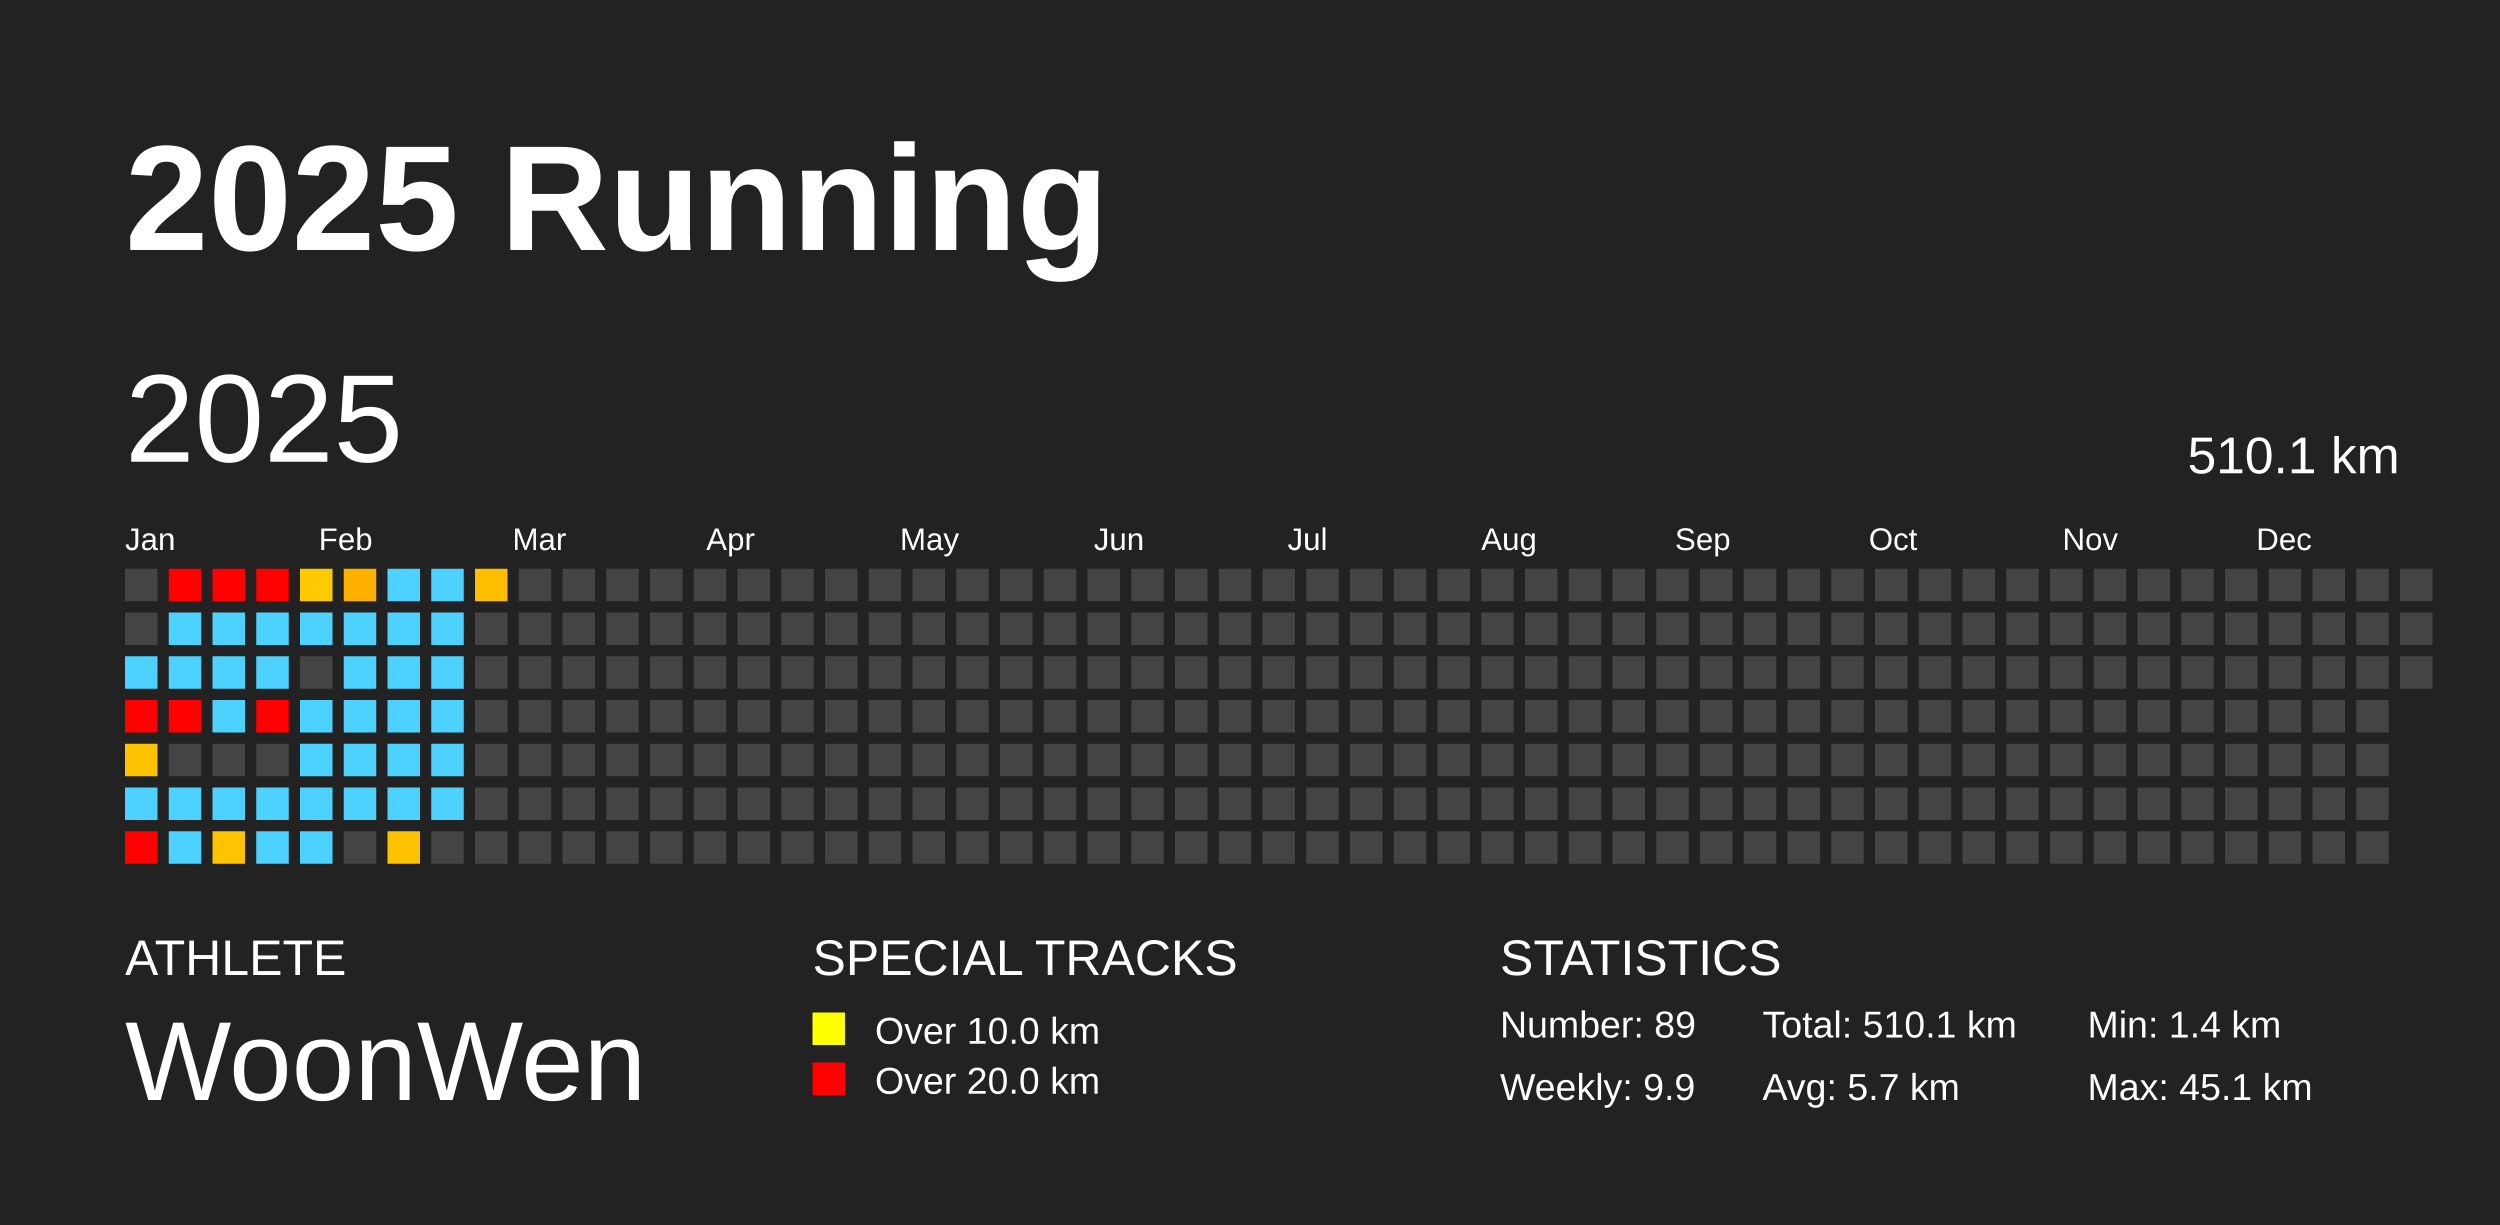
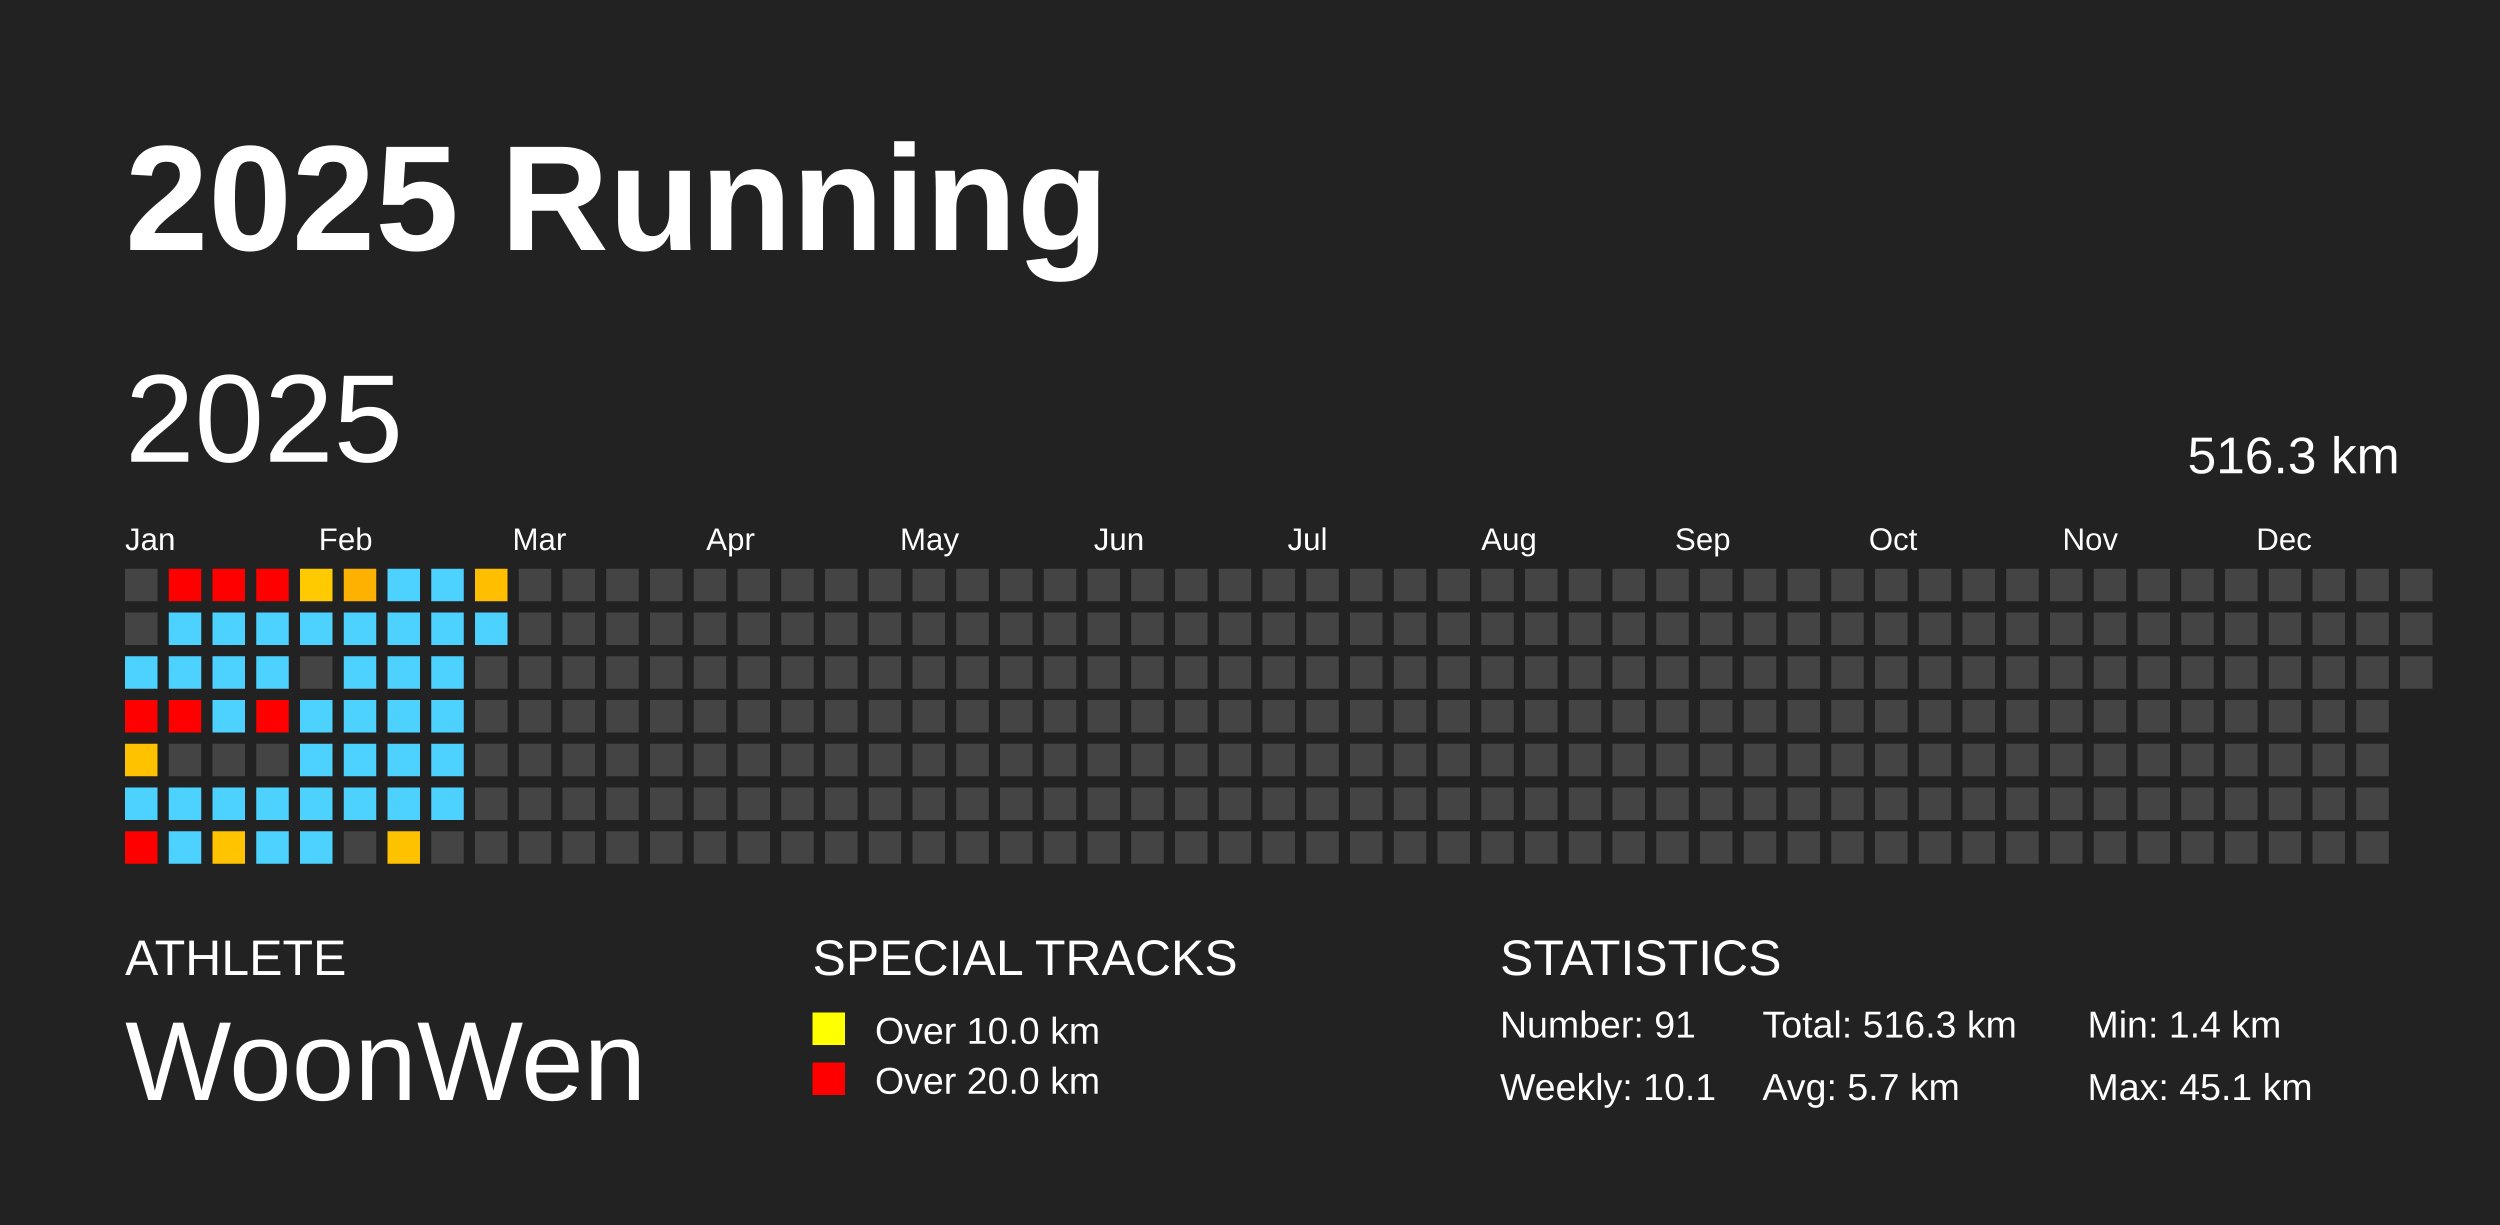
<svg xmlns="http://www.w3.org/2000/svg" baseProfile="full" height="98mm" version="1.1" viewBox="0,0,200,98" width="200mm">
  <defs />
  <rect fill="#222222" height="98" width="200" x="0" y="0" />
  <text fill="#FFFFFF" style="font-size:12px; font-family:Arial; font-weight:bold;" x="10" y="20">2025 Running</text>
  <text fill="#FFFFFF" style="font-size:4px; font-family:Arial" x="10" y="78">ATHLETE</text>
  <text fill="#FFFFFF" style="font-size:9px; font-family:Arial" x="10" y="88">WoonWen</text>
  <text fill="#FFFFFF" style="font-size:4px; font-family:Arial" x="65" y="78">SPECIAL TRACKS</text>
  <rect fill="yellow" height="2.6" width="2.6" x="65" y="81" />
  <text fill="#FFFFFF" style="font-size:3px; font-family:Arial" x="70" y="83.5">Over 10.0 km</text>
  <rect fill="red" height="2.6" width="2.6" x="65" y="85" />
  <text fill="#FFFFFF" style="font-size:3px; font-family:Arial" x="70" y="87.5">Over 20.0 km</text>
  <text fill="#FFFFFF" style="font-size:4px; font-family:Arial" x="120" y="78">STATISTICS</text>
-   <text fill="#FFFFFF" style="font-size:3px; font-family:Arial" x="120" y="83">Number: 89</text>
-   <text fill="#FFFFFF" style="font-size:3px; font-family:Arial" x="120" y="88">Weekly: 9.9</text>
-   <text fill="#FFFFFF" style="font-size:3px; font-family:Arial" x="141" y="83">Total: 510.1 km</text>
+   <text fill="#FFFFFF" style="font-size:3px; font-family:Arial" x="120" y="83">Number: 91</text>
+   <text fill="#FFFFFF" style="font-size:3px; font-family:Arial" x="120" y="88">Weekly: 10.1</text>
+   <text fill="#FFFFFF" style="font-size:3px; font-family:Arial" x="141" y="83">Total: 516.3 km</text>
  <text fill="#FFFFFF" style="font-size:3px; font-family:Arial" x="141" y="88">Avg: 5.7 km</text>
  <text fill="#FFFFFF" style="font-size:3px; font-family:Arial" x="167" y="83">Min: 1.4 km</text>
  <text fill="#FFFFFF" style="font-size:3px; font-family:Arial" x="167" y="88">Max: 45.1 km</text>
  <text dominant-baseline="hanging" fill="#FFFFFF" style="font-size:10.0px; font-family:Arial;" x="10" y="30">2025</text>
-   <text dominant-baseline="hanging" fill="#FFFFFF" style="font-size:4.125px; font-family:Arial;" x="175" y="35">510.1 km</text>
+   <text dominant-baseline="hanging" fill="#FFFFFF" style="font-size:4.125px; font-family:Arial;" x="175" y="35">516.3 km</text>
  <text fill="#FFFFFF" style="font-size:2.5px; font-family:Arial" x="10.0" y="44">Jan</text>
  <text fill="#FFFFFF" style="font-size:2.5px; font-family:Arial" x="25.5" y="44">Feb</text>
  <text fill="#FFFFFF" style="font-size:2.5px; font-family:Arial" x="41.0" y="44">Mar</text>
  <text fill="#FFFFFF" style="font-size:2.5px; font-family:Arial" x="56.5" y="44">Apr</text>
  <text fill="#FFFFFF" style="font-size:2.5px; font-family:Arial" x="72.0" y="44">May</text>
  <text fill="#FFFFFF" style="font-size:2.5px; font-family:Arial" x="87.5" y="44">Jun</text>
  <text fill="#FFFFFF" style="font-size:2.5px; font-family:Arial" x="103.0" y="44">Jul</text>
  <text fill="#FFFFFF" style="font-size:2.5px; font-family:Arial" x="118.5" y="44">Aug</text>
  <text fill="#FFFFFF" style="font-size:2.5px; font-family:Arial" x="134.0" y="44">Sep</text>
  <text fill="#FFFFFF" style="font-size:2.5px; font-family:Arial" x="149.5" y="44">Oct</text>
  <text fill="#FFFFFF" style="font-size:2.5px; font-family:Arial" x="165.0" y="44">Nov</text>
  <text fill="#FFFFFF" style="font-size:2.5px; font-family:Arial" x="180.5" y="44">Dec</text>
  <rect fill="#444444" height="2.6" width="2.6" x="10.0" y="45.5" />
  <rect fill="#444444" height="2.6" width="2.6" x="10.0" y="49.0" />
  <rect fill="#4dd2ff" height="2.6" width="2.6" x="10.0" y="52.5" />
  <rect fill="red" height="2.6" width="2.6" x="10.0" y="56.0" />
  <rect fill="#ffc200" height="2.6" width="2.6" x="10.0" y="59.5" />
  <rect fill="#4dd2ff" height="2.6" width="2.6" x="10.0" y="63.0" />
  <rect fill="red" height="2.6" width="2.6" x="10.0" y="66.5" />
  <rect fill="red" height="2.6" width="2.6" x="13.5" y="45.5" />
  <rect fill="#4dd2ff" height="2.6" width="2.6" x="13.5" y="49.0" />
  <rect fill="#4dd2ff" height="2.6" width="2.6" x="13.5" y="52.5" />
  <rect fill="red" height="2.6" width="2.6" x="13.5" y="56.0" />
  <rect fill="#444444" height="2.6" width="2.6" x="13.5" y="59.5" />
  <rect fill="#4dd2ff" height="2.6" width="2.6" x="13.5" y="63.0" />
  <rect fill="#4dd2ff" height="2.6" width="2.6" x="13.5" y="66.5" />
  <rect fill="red" height="2.6" width="2.6" x="17.0" y="45.5" />
  <rect fill="#4dd2ff" height="2.6" width="2.6" x="17.0" y="49.0" />
  <rect fill="#4dd2ff" height="2.6" width="2.6" x="17.0" y="52.5" />
  <rect fill="#4dd2ff" height="2.6" width="2.6" x="17.0" y="56.0" />
  <rect fill="#444444" height="2.6" width="2.6" x="17.0" y="59.5" />
  <rect fill="#4dd2ff" height="2.6" width="2.6" x="17.0" y="63.0" />
  <rect fill="#ffc300" height="2.6" width="2.6" x="17.0" y="66.5" />
  <rect fill="red" height="2.6" width="2.6" x="20.5" y="45.5" />
  <rect fill="#4dd2ff" height="2.6" width="2.6" x="20.5" y="49.0" />
  <rect fill="#4dd2ff" height="2.6" width="2.6" x="20.5" y="52.5" />
  <rect fill="red" height="2.6" width="2.6" x="20.5" y="56.0" />
  <rect fill="#444444" height="2.6" width="2.6" x="20.5" y="59.5" />
  <rect fill="#4dd2ff" height="2.6" width="2.6" x="20.5" y="63.0" />
  <rect fill="#4dd2ff" height="2.6" width="2.6" x="20.5" y="66.5" />
  <rect fill="#ffcb00" height="2.6" width="2.6" x="24.0" y="45.5" />
  <rect fill="#4dd2ff" height="2.6" width="2.6" x="24.0" y="49.0" />
  <rect fill="#444444" height="2.6" width="2.6" x="24.0" y="52.5" />
  <rect fill="#4dd2ff" height="2.6" width="2.6" x="24.0" y="56.0" />
  <rect fill="#4dd2ff" height="2.6" width="2.6" x="24.0" y="59.5" />
  <rect fill="#4dd2ff" height="2.6" width="2.6" x="24.0" y="63.0" />
  <rect fill="#4dd2ff" height="2.6" width="2.6" x="24.0" y="66.5" />
  <rect fill="#ffb100" height="2.6" width="2.6" x="27.5" y="45.5" />
  <rect fill="#4dd2ff" height="2.6" width="2.6" x="27.5" y="49.0" />
  <rect fill="#4dd2ff" height="2.6" width="2.6" x="27.5" y="52.5" />
  <rect fill="#4dd2ff" height="2.6" width="2.6" x="27.5" y="56.0" />
  <rect fill="#4dd2ff" height="2.6" width="2.6" x="27.5" y="59.5" />
  <rect fill="#4dd2ff" height="2.6" width="2.6" x="27.5" y="63.0" />
  <rect fill="#444444" height="2.6" width="2.6" x="27.5" y="66.5" />
  <rect fill="#4dd2ff" height="2.6" width="2.6" x="31.0" y="45.5" />
  <rect fill="#4dd2ff" height="2.6" width="2.6" x="31.0" y="49.0" />
  <rect fill="#4dd2ff" height="2.6" width="2.6" x="31.0" y="52.5" />
  <rect fill="#4dd2ff" height="2.6" width="2.6" x="31.0" y="56.0" />
  <rect fill="#4dd2ff" height="2.6" width="2.6" x="31.0" y="59.5" />
  <rect fill="#4dd2ff" height="2.6" width="2.6" x="31.0" y="63.0" />
  <rect fill="#ffc200" height="2.6" width="2.6" x="31.0" y="66.5" />
  <rect fill="#4dd2ff" height="2.6" width="2.6" x="34.5" y="45.5" />
  <rect fill="#4dd2ff" height="2.6" width="2.6" x="34.5" y="49.0" />
  <rect fill="#4dd2ff" height="2.6" width="2.6" x="34.5" y="52.5" />
  <rect fill="#4dd2ff" height="2.6" width="2.6" x="34.5" y="56.0" />
  <rect fill="#4dd2ff" height="2.6" width="2.6" x="34.5" y="59.5" />
  <rect fill="#4dd2ff" height="2.6" width="2.6" x="34.5" y="63.0" />
  <rect fill="#444444" height="2.6" width="2.6" x="34.5" y="66.5" />
  <rect fill="#ffbe00" height="2.6" width="2.6" x="38.0" y="45.5" />
-   <rect fill="#444444" height="2.6" width="2.6" x="38.0" y="49.0" />
+   <rect fill="#4dd2ff" height="2.6" width="2.6" x="38.0" y="49.0" />
  <rect fill="#444444" height="2.6" width="2.6" x="38.0" y="52.5" />
  <rect fill="#444444" height="2.6" width="2.6" x="38.0" y="56.0" />
  <rect fill="#444444" height="2.6" width="2.6" x="38.0" y="59.5" />
  <rect fill="#444444" height="2.6" width="2.6" x="38.0" y="63.0" />
  <rect fill="#444444" height="2.6" width="2.6" x="38.0" y="66.5" />
  <rect fill="#444444" height="2.6" width="2.6" x="41.5" y="45.5" />
  <rect fill="#444444" height="2.6" width="2.6" x="41.5" y="49.0" />
  <rect fill="#444444" height="2.6" width="2.6" x="41.5" y="52.5" />
  <rect fill="#444444" height="2.6" width="2.6" x="41.5" y="56.0" />
  <rect fill="#444444" height="2.6" width="2.6" x="41.5" y="59.5" />
  <rect fill="#444444" height="2.6" width="2.6" x="41.5" y="63.0" />
  <rect fill="#444444" height="2.6" width="2.6" x="41.5" y="66.5" />
  <rect fill="#444444" height="2.6" width="2.6" x="45.0" y="45.5" />
  <rect fill="#444444" height="2.6" width="2.6" x="45.0" y="49.0" />
  <rect fill="#444444" height="2.6" width="2.6" x="45.0" y="52.5" />
  <rect fill="#444444" height="2.6" width="2.6" x="45.0" y="56.0" />
  <rect fill="#444444" height="2.6" width="2.6" x="45.0" y="59.5" />
  <rect fill="#444444" height="2.6" width="2.6" x="45.0" y="63.0" />
  <rect fill="#444444" height="2.6" width="2.6" x="45.0" y="66.5" />
  <rect fill="#444444" height="2.6" width="2.6" x="48.5" y="45.5" />
  <rect fill="#444444" height="2.6" width="2.6" x="48.5" y="49.0" />
  <rect fill="#444444" height="2.6" width="2.6" x="48.5" y="52.5" />
  <rect fill="#444444" height="2.6" width="2.6" x="48.5" y="56.0" />
  <rect fill="#444444" height="2.6" width="2.6" x="48.5" y="59.5" />
  <rect fill="#444444" height="2.6" width="2.6" x="48.5" y="63.0" />
  <rect fill="#444444" height="2.6" width="2.6" x="48.5" y="66.5" />
  <rect fill="#444444" height="2.6" width="2.6" x="52.0" y="45.5" />
  <rect fill="#444444" height="2.6" width="2.6" x="52.0" y="49.0" />
  <rect fill="#444444" height="2.6" width="2.6" x="52.0" y="52.5" />
  <rect fill="#444444" height="2.6" width="2.6" x="52.0" y="56.0" />
  <rect fill="#444444" height="2.6" width="2.6" x="52.0" y="59.5" />
  <rect fill="#444444" height="2.6" width="2.6" x="52.0" y="63.0" />
  <rect fill="#444444" height="2.6" width="2.6" x="52.0" y="66.5" />
  <rect fill="#444444" height="2.6" width="2.6" x="55.5" y="45.5" />
  <rect fill="#444444" height="2.6" width="2.6" x="55.5" y="49.0" />
  <rect fill="#444444" height="2.6" width="2.6" x="55.5" y="52.5" />
  <rect fill="#444444" height="2.6" width="2.6" x="55.5" y="56.0" />
  <rect fill="#444444" height="2.6" width="2.6" x="55.5" y="59.5" />
  <rect fill="#444444" height="2.6" width="2.6" x="55.5" y="63.0" />
  <rect fill="#444444" height="2.6" width="2.6" x="55.5" y="66.5" />
  <rect fill="#444444" height="2.6" width="2.6" x="59.0" y="45.5" />
  <rect fill="#444444" height="2.6" width="2.6" x="59.0" y="49.0" />
  <rect fill="#444444" height="2.6" width="2.6" x="59.0" y="52.5" />
  <rect fill="#444444" height="2.6" width="2.6" x="59.0" y="56.0" />
  <rect fill="#444444" height="2.6" width="2.6" x="59.0" y="59.5" />
  <rect fill="#444444" height="2.6" width="2.6" x="59.0" y="63.0" />
  <rect fill="#444444" height="2.6" width="2.6" x="59.0" y="66.5" />
  <rect fill="#444444" height="2.6" width="2.6" x="62.5" y="45.5" />
  <rect fill="#444444" height="2.6" width="2.6" x="62.5" y="49.0" />
  <rect fill="#444444" height="2.6" width="2.6" x="62.5" y="52.5" />
  <rect fill="#444444" height="2.6" width="2.6" x="62.5" y="56.0" />
  <rect fill="#444444" height="2.6" width="2.6" x="62.5" y="59.5" />
  <rect fill="#444444" height="2.6" width="2.6" x="62.5" y="63.0" />
  <rect fill="#444444" height="2.6" width="2.6" x="62.5" y="66.5" />
  <rect fill="#444444" height="2.6" width="2.6" x="66.0" y="45.5" />
  <rect fill="#444444" height="2.6" width="2.6" x="66.0" y="49.0" />
  <rect fill="#444444" height="2.6" width="2.6" x="66.0" y="52.5" />
  <rect fill="#444444" height="2.6" width="2.6" x="66.0" y="56.0" />
  <rect fill="#444444" height="2.6" width="2.6" x="66.0" y="59.5" />
  <rect fill="#444444" height="2.6" width="2.6" x="66.0" y="63.0" />
  <rect fill="#444444" height="2.6" width="2.6" x="66.0" y="66.5" />
  <rect fill="#444444" height="2.6" width="2.6" x="69.5" y="45.5" />
  <rect fill="#444444" height="2.6" width="2.6" x="69.5" y="49.0" />
  <rect fill="#444444" height="2.6" width="2.6" x="69.5" y="52.5" />
  <rect fill="#444444" height="2.6" width="2.6" x="69.5" y="56.0" />
  <rect fill="#444444" height="2.6" width="2.6" x="69.5" y="59.5" />
  <rect fill="#444444" height="2.6" width="2.6" x="69.5" y="63.0" />
  <rect fill="#444444" height="2.6" width="2.6" x="69.5" y="66.5" />
  <rect fill="#444444" height="2.6" width="2.6" x="73.0" y="45.5" />
  <rect fill="#444444" height="2.6" width="2.6" x="73.0" y="49.0" />
  <rect fill="#444444" height="2.6" width="2.6" x="73.0" y="52.5" />
  <rect fill="#444444" height="2.6" width="2.6" x="73.0" y="56.0" />
  <rect fill="#444444" height="2.6" width="2.6" x="73.0" y="59.5" />
  <rect fill="#444444" height="2.6" width="2.6" x="73.0" y="63.0" />
  <rect fill="#444444" height="2.6" width="2.6" x="73.0" y="66.5" />
  <rect fill="#444444" height="2.6" width="2.6" x="76.5" y="45.5" />
  <rect fill="#444444" height="2.6" width="2.6" x="76.5" y="49.0" />
  <rect fill="#444444" height="2.6" width="2.6" x="76.5" y="52.5" />
  <rect fill="#444444" height="2.6" width="2.6" x="76.5" y="56.0" />
  <rect fill="#444444" height="2.6" width="2.6" x="76.5" y="59.5" />
  <rect fill="#444444" height="2.6" width="2.6" x="76.5" y="63.0" />
  <rect fill="#444444" height="2.6" width="2.6" x="76.5" y="66.5" />
  <rect fill="#444444" height="2.6" width="2.6" x="80.0" y="45.5" />
  <rect fill="#444444" height="2.6" width="2.6" x="80.0" y="49.0" />
  <rect fill="#444444" height="2.6" width="2.6" x="80.0" y="52.5" />
  <rect fill="#444444" height="2.6" width="2.6" x="80.0" y="56.0" />
  <rect fill="#444444" height="2.6" width="2.6" x="80.0" y="59.5" />
  <rect fill="#444444" height="2.6" width="2.6" x="80.0" y="63.0" />
  <rect fill="#444444" height="2.6" width="2.6" x="80.0" y="66.5" />
  <rect fill="#444444" height="2.6" width="2.6" x="83.5" y="45.5" />
  <rect fill="#444444" height="2.6" width="2.6" x="83.5" y="49.0" />
  <rect fill="#444444" height="2.6" width="2.6" x="83.5" y="52.5" />
  <rect fill="#444444" height="2.6" width="2.6" x="83.5" y="56.0" />
  <rect fill="#444444" height="2.6" width="2.6" x="83.5" y="59.5" />
  <rect fill="#444444" height="2.6" width="2.6" x="83.5" y="63.0" />
  <rect fill="#444444" height="2.6" width="2.6" x="83.5" y="66.5" />
  <rect fill="#444444" height="2.6" width="2.6" x="87.0" y="45.5" />
  <rect fill="#444444" height="2.6" width="2.6" x="87.0" y="49.0" />
  <rect fill="#444444" height="2.6" width="2.6" x="87.0" y="52.5" />
  <rect fill="#444444" height="2.6" width="2.6" x="87.0" y="56.0" />
  <rect fill="#444444" height="2.6" width="2.6" x="87.0" y="59.5" />
  <rect fill="#444444" height="2.6" width="2.6" x="87.0" y="63.0" />
  <rect fill="#444444" height="2.6" width="2.6" x="87.0" y="66.5" />
  <rect fill="#444444" height="2.6" width="2.6" x="90.5" y="45.5" />
  <rect fill="#444444" height="2.6" width="2.6" x="90.5" y="49.0" />
  <rect fill="#444444" height="2.6" width="2.6" x="90.5" y="52.5" />
  <rect fill="#444444" height="2.6" width="2.6" x="90.5" y="56.0" />
  <rect fill="#444444" height="2.6" width="2.6" x="90.5" y="59.5" />
  <rect fill="#444444" height="2.6" width="2.6" x="90.5" y="63.0" />
  <rect fill="#444444" height="2.6" width="2.6" x="90.5" y="66.5" />
  <rect fill="#444444" height="2.6" width="2.6" x="94.0" y="45.5" />
  <rect fill="#444444" height="2.6" width="2.6" x="94.0" y="49.0" />
  <rect fill="#444444" height="2.6" width="2.6" x="94.0" y="52.5" />
  <rect fill="#444444" height="2.6" width="2.6" x="94.0" y="56.0" />
  <rect fill="#444444" height="2.6" width="2.6" x="94.0" y="59.5" />
  <rect fill="#444444" height="2.6" width="2.6" x="94.0" y="63.0" />
  <rect fill="#444444" height="2.6" width="2.6" x="94.0" y="66.5" />
  <rect fill="#444444" height="2.6" width="2.6" x="97.5" y="45.5" />
  <rect fill="#444444" height="2.6" width="2.6" x="97.5" y="49.0" />
  <rect fill="#444444" height="2.6" width="2.6" x="97.5" y="52.5" />
  <rect fill="#444444" height="2.6" width="2.6" x="97.5" y="56.0" />
  <rect fill="#444444" height="2.6" width="2.6" x="97.5" y="59.5" />
  <rect fill="#444444" height="2.6" width="2.6" x="97.5" y="63.0" />
  <rect fill="#444444" height="2.6" width="2.6" x="97.5" y="66.5" />
  <rect fill="#444444" height="2.6" width="2.6" x="101.0" y="45.5" />
  <rect fill="#444444" height="2.6" width="2.6" x="101.0" y="49.0" />
  <rect fill="#444444" height="2.6" width="2.6" x="101.0" y="52.5" />
  <rect fill="#444444" height="2.6" width="2.6" x="101.0" y="56.0" />
  <rect fill="#444444" height="2.6" width="2.6" x="101.0" y="59.5" />
  <rect fill="#444444" height="2.6" width="2.6" x="101.0" y="63.0" />
  <rect fill="#444444" height="2.6" width="2.6" x="101.0" y="66.5" />
  <rect fill="#444444" height="2.6" width="2.6" x="104.5" y="45.5" />
  <rect fill="#444444" height="2.6" width="2.6" x="104.5" y="49.0" />
  <rect fill="#444444" height="2.6" width="2.6" x="104.5" y="52.5" />
  <rect fill="#444444" height="2.6" width="2.6" x="104.5" y="56.0" />
  <rect fill="#444444" height="2.6" width="2.6" x="104.5" y="59.5" />
  <rect fill="#444444" height="2.6" width="2.6" x="104.5" y="63.0" />
  <rect fill="#444444" height="2.6" width="2.6" x="104.5" y="66.5" />
  <rect fill="#444444" height="2.6" width="2.6" x="108.0" y="45.5" />
  <rect fill="#444444" height="2.6" width="2.6" x="108.0" y="49.0" />
  <rect fill="#444444" height="2.6" width="2.6" x="108.0" y="52.5" />
  <rect fill="#444444" height="2.6" width="2.6" x="108.0" y="56.0" />
  <rect fill="#444444" height="2.6" width="2.6" x="108.0" y="59.5" />
  <rect fill="#444444" height="2.6" width="2.6" x="108.0" y="63.0" />
  <rect fill="#444444" height="2.6" width="2.6" x="108.0" y="66.5" />
  <rect fill="#444444" height="2.6" width="2.6" x="111.5" y="45.5" />
  <rect fill="#444444" height="2.6" width="2.6" x="111.5" y="49.0" />
  <rect fill="#444444" height="2.6" width="2.6" x="111.5" y="52.5" />
  <rect fill="#444444" height="2.6" width="2.6" x="111.5" y="56.0" />
  <rect fill="#444444" height="2.6" width="2.6" x="111.5" y="59.5" />
  <rect fill="#444444" height="2.6" width="2.6" x="111.5" y="63.0" />
  <rect fill="#444444" height="2.6" width="2.6" x="111.5" y="66.5" />
  <rect fill="#444444" height="2.6" width="2.6" x="115.0" y="45.5" />
  <rect fill="#444444" height="2.6" width="2.6" x="115.0" y="49.0" />
  <rect fill="#444444" height="2.6" width="2.6" x="115.0" y="52.5" />
  <rect fill="#444444" height="2.6" width="2.6" x="115.0" y="56.0" />
  <rect fill="#444444" height="2.6" width="2.6" x="115.0" y="59.5" />
  <rect fill="#444444" height="2.6" width="2.6" x="115.0" y="63.0" />
  <rect fill="#444444" height="2.6" width="2.6" x="115.0" y="66.5" />
  <rect fill="#444444" height="2.6" width="2.6" x="118.5" y="45.5" />
  <rect fill="#444444" height="2.6" width="2.6" x="118.5" y="49.0" />
  <rect fill="#444444" height="2.6" width="2.6" x="118.5" y="52.5" />
  <rect fill="#444444" height="2.6" width="2.6" x="118.5" y="56.0" />
  <rect fill="#444444" height="2.6" width="2.6" x="118.5" y="59.5" />
  <rect fill="#444444" height="2.6" width="2.6" x="118.5" y="63.0" />
  <rect fill="#444444" height="2.6" width="2.6" x="118.5" y="66.5" />
  <rect fill="#444444" height="2.6" width="2.6" x="122.0" y="45.5" />
  <rect fill="#444444" height="2.6" width="2.6" x="122.0" y="49.0" />
  <rect fill="#444444" height="2.6" width="2.6" x="122.0" y="52.5" />
  <rect fill="#444444" height="2.6" width="2.6" x="122.0" y="56.0" />
  <rect fill="#444444" height="2.6" width="2.6" x="122.0" y="59.5" />
  <rect fill="#444444" height="2.6" width="2.6" x="122.0" y="63.0" />
  <rect fill="#444444" height="2.6" width="2.6" x="122.0" y="66.5" />
  <rect fill="#444444" height="2.6" width="2.6" x="125.5" y="45.5" />
  <rect fill="#444444" height="2.6" width="2.6" x="125.5" y="49.0" />
  <rect fill="#444444" height="2.6" width="2.6" x="125.5" y="52.5" />
  <rect fill="#444444" height="2.6" width="2.6" x="125.5" y="56.0" />
  <rect fill="#444444" height="2.6" width="2.6" x="125.5" y="59.5" />
  <rect fill="#444444" height="2.6" width="2.6" x="125.5" y="63.0" />
  <rect fill="#444444" height="2.6" width="2.6" x="125.5" y="66.5" />
  <rect fill="#444444" height="2.6" width="2.6" x="129.0" y="45.5" />
  <rect fill="#444444" height="2.6" width="2.6" x="129.0" y="49.0" />
  <rect fill="#444444" height="2.6" width="2.6" x="129.0" y="52.5" />
  <rect fill="#444444" height="2.6" width="2.6" x="129.0" y="56.0" />
  <rect fill="#444444" height="2.6" width="2.6" x="129.0" y="59.5" />
  <rect fill="#444444" height="2.6" width="2.6" x="129.0" y="63.0" />
  <rect fill="#444444" height="2.6" width="2.6" x="129.0" y="66.5" />
  <rect fill="#444444" height="2.6" width="2.6" x="132.5" y="45.5" />
  <rect fill="#444444" height="2.6" width="2.6" x="132.5" y="49.0" />
  <rect fill="#444444" height="2.6" width="2.6" x="132.5" y="52.5" />
  <rect fill="#444444" height="2.6" width="2.6" x="132.5" y="56.0" />
  <rect fill="#444444" height="2.6" width="2.6" x="132.5" y="59.5" />
  <rect fill="#444444" height="2.6" width="2.6" x="132.5" y="63.0" />
  <rect fill="#444444" height="2.6" width="2.6" x="132.5" y="66.5" />
  <rect fill="#444444" height="2.6" width="2.6" x="136.0" y="45.5" />
  <rect fill="#444444" height="2.6" width="2.6" x="136.0" y="49.0" />
  <rect fill="#444444" height="2.6" width="2.6" x="136.0" y="52.5" />
  <rect fill="#444444" height="2.6" width="2.6" x="136.0" y="56.0" />
  <rect fill="#444444" height="2.6" width="2.6" x="136.0" y="59.5" />
  <rect fill="#444444" height="2.6" width="2.6" x="136.0" y="63.0" />
  <rect fill="#444444" height="2.6" width="2.6" x="136.0" y="66.5" />
  <rect fill="#444444" height="2.6" width="2.6" x="139.5" y="45.5" />
  <rect fill="#444444" height="2.6" width="2.6" x="139.5" y="49.0" />
  <rect fill="#444444" height="2.6" width="2.6" x="139.5" y="52.5" />
  <rect fill="#444444" height="2.6" width="2.6" x="139.5" y="56.0" />
  <rect fill="#444444" height="2.6" width="2.6" x="139.5" y="59.5" />
  <rect fill="#444444" height="2.6" width="2.6" x="139.5" y="63.0" />
  <rect fill="#444444" height="2.6" width="2.6" x="139.5" y="66.5" />
  <rect fill="#444444" height="2.6" width="2.6" x="143.0" y="45.5" />
  <rect fill="#444444" height="2.6" width="2.6" x="143.0" y="49.0" />
  <rect fill="#444444" height="2.6" width="2.6" x="143.0" y="52.5" />
  <rect fill="#444444" height="2.6" width="2.6" x="143.0" y="56.0" />
  <rect fill="#444444" height="2.6" width="2.6" x="143.0" y="59.5" />
  <rect fill="#444444" height="2.6" width="2.6" x="143.0" y="63.0" />
  <rect fill="#444444" height="2.6" width="2.6" x="143.0" y="66.5" />
  <rect fill="#444444" height="2.6" width="2.6" x="146.5" y="45.5" />
  <rect fill="#444444" height="2.6" width="2.6" x="146.5" y="49.0" />
  <rect fill="#444444" height="2.6" width="2.6" x="146.5" y="52.5" />
  <rect fill="#444444" height="2.6" width="2.6" x="146.5" y="56.0" />
  <rect fill="#444444" height="2.6" width="2.6" x="146.5" y="59.5" />
  <rect fill="#444444" height="2.6" width="2.6" x="146.5" y="63.0" />
  <rect fill="#444444" height="2.6" width="2.6" x="146.5" y="66.5" />
  <rect fill="#444444" height="2.6" width="2.6" x="150.0" y="45.5" />
  <rect fill="#444444" height="2.6" width="2.6" x="150.0" y="49.0" />
  <rect fill="#444444" height="2.6" width="2.6" x="150.0" y="52.5" />
  <rect fill="#444444" height="2.6" width="2.6" x="150.0" y="56.0" />
  <rect fill="#444444" height="2.6" width="2.6" x="150.0" y="59.5" />
  <rect fill="#444444" height="2.6" width="2.6" x="150.0" y="63.0" />
  <rect fill="#444444" height="2.6" width="2.6" x="150.0" y="66.5" />
  <rect fill="#444444" height="2.6" width="2.6" x="153.5" y="45.5" />
  <rect fill="#444444" height="2.6" width="2.6" x="153.5" y="49.0" />
  <rect fill="#444444" height="2.6" width="2.6" x="153.5" y="52.5" />
  <rect fill="#444444" height="2.6" width="2.6" x="153.5" y="56.0" />
  <rect fill="#444444" height="2.6" width="2.6" x="153.5" y="59.5" />
  <rect fill="#444444" height="2.6" width="2.6" x="153.5" y="63.0" />
  <rect fill="#444444" height="2.6" width="2.6" x="153.5" y="66.5" />
  <rect fill="#444444" height="2.6" width="2.6" x="157.0" y="45.5" />
  <rect fill="#444444" height="2.6" width="2.6" x="157.0" y="49.0" />
  <rect fill="#444444" height="2.6" width="2.6" x="157.0" y="52.5" />
  <rect fill="#444444" height="2.6" width="2.6" x="157.0" y="56.0" />
  <rect fill="#444444" height="2.6" width="2.6" x="157.0" y="59.5" />
  <rect fill="#444444" height="2.6" width="2.6" x="157.0" y="63.0" />
  <rect fill="#444444" height="2.6" width="2.6" x="157.0" y="66.5" />
  <rect fill="#444444" height="2.6" width="2.6" x="160.5" y="45.5" />
  <rect fill="#444444" height="2.6" width="2.6" x="160.5" y="49.0" />
  <rect fill="#444444" height="2.6" width="2.6" x="160.5" y="52.5" />
  <rect fill="#444444" height="2.6" width="2.6" x="160.5" y="56.0" />
  <rect fill="#444444" height="2.6" width="2.6" x="160.5" y="59.5" />
  <rect fill="#444444" height="2.6" width="2.6" x="160.5" y="63.0" />
  <rect fill="#444444" height="2.6" width="2.6" x="160.5" y="66.5" />
  <rect fill="#444444" height="2.6" width="2.6" x="164.0" y="45.5" />
  <rect fill="#444444" height="2.6" width="2.6" x="164.0" y="49.0" />
  <rect fill="#444444" height="2.6" width="2.6" x="164.0" y="52.5" />
  <rect fill="#444444" height="2.6" width="2.6" x="164.0" y="56.0" />
  <rect fill="#444444" height="2.6" width="2.6" x="164.0" y="59.5" />
  <rect fill="#444444" height="2.6" width="2.6" x="164.0" y="63.0" />
  <rect fill="#444444" height="2.6" width="2.6" x="164.0" y="66.5" />
  <rect fill="#444444" height="2.6" width="2.6" x="167.5" y="45.5" />
  <rect fill="#444444" height="2.6" width="2.6" x="167.5" y="49.0" />
  <rect fill="#444444" height="2.6" width="2.6" x="167.5" y="52.5" />
  <rect fill="#444444" height="2.6" width="2.6" x="167.5" y="56.0" />
  <rect fill="#444444" height="2.6" width="2.6" x="167.5" y="59.5" />
  <rect fill="#444444" height="2.6" width="2.6" x="167.5" y="63.0" />
  <rect fill="#444444" height="2.6" width="2.6" x="167.5" y="66.5" />
  <rect fill="#444444" height="2.6" width="2.6" x="171.0" y="45.5" />
  <rect fill="#444444" height="2.6" width="2.6" x="171.0" y="49.0" />
  <rect fill="#444444" height="2.6" width="2.6" x="171.0" y="52.5" />
  <rect fill="#444444" height="2.6" width="2.6" x="171.0" y="56.0" />
  <rect fill="#444444" height="2.6" width="2.6" x="171.0" y="59.5" />
  <rect fill="#444444" height="2.6" width="2.6" x="171.0" y="63.0" />
  <rect fill="#444444" height="2.6" width="2.6" x="171.0" y="66.5" />
  <rect fill="#444444" height="2.6" width="2.6" x="174.5" y="45.5" />
  <rect fill="#444444" height="2.6" width="2.6" x="174.5" y="49.0" />
  <rect fill="#444444" height="2.6" width="2.6" x="174.5" y="52.5" />
  <rect fill="#444444" height="2.6" width="2.6" x="174.5" y="56.0" />
  <rect fill="#444444" height="2.6" width="2.6" x="174.5" y="59.5" />
  <rect fill="#444444" height="2.6" width="2.6" x="174.5" y="63.0" />
  <rect fill="#444444" height="2.6" width="2.6" x="174.5" y="66.5" />
  <rect fill="#444444" height="2.6" width="2.6" x="178.0" y="45.5" />
  <rect fill="#444444" height="2.6" width="2.6" x="178.0" y="49.0" />
  <rect fill="#444444" height="2.6" width="2.6" x="178.0" y="52.5" />
  <rect fill="#444444" height="2.6" width="2.6" x="178.0" y="56.0" />
  <rect fill="#444444" height="2.6" width="2.6" x="178.0" y="59.5" />
  <rect fill="#444444" height="2.6" width="2.6" x="178.0" y="63.0" />
  <rect fill="#444444" height="2.6" width="2.6" x="178.0" y="66.5" />
  <rect fill="#444444" height="2.6" width="2.6" x="181.5" y="45.5" />
  <rect fill="#444444" height="2.6" width="2.6" x="181.5" y="49.0" />
  <rect fill="#444444" height="2.6" width="2.6" x="181.5" y="52.5" />
  <rect fill="#444444" height="2.6" width="2.6" x="181.5" y="56.0" />
  <rect fill="#444444" height="2.6" width="2.6" x="181.5" y="59.5" />
  <rect fill="#444444" height="2.6" width="2.6" x="181.5" y="63.0" />
  <rect fill="#444444" height="2.6" width="2.6" x="181.5" y="66.5" />
  <rect fill="#444444" height="2.6" width="2.6" x="185.0" y="45.5" />
  <rect fill="#444444" height="2.6" width="2.6" x="185.0" y="49.0" />
  <rect fill="#444444" height="2.6" width="2.6" x="185.0" y="52.5" />
  <rect fill="#444444" height="2.6" width="2.6" x="185.0" y="56.0" />
  <rect fill="#444444" height="2.6" width="2.6" x="185.0" y="59.5" />
  <rect fill="#444444" height="2.6" width="2.6" x="185.0" y="63.0" />
  <rect fill="#444444" height="2.6" width="2.6" x="185.0" y="66.5" />
  <rect fill="#444444" height="2.6" width="2.6" x="188.5" y="45.5" />
  <rect fill="#444444" height="2.6" width="2.6" x="188.5" y="49.0" />
  <rect fill="#444444" height="2.6" width="2.6" x="188.5" y="52.5" />
  <rect fill="#444444" height="2.6" width="2.6" x="188.5" y="56.0" />
  <rect fill="#444444" height="2.6" width="2.6" x="188.5" y="59.5" />
  <rect fill="#444444" height="2.6" width="2.6" x="188.5" y="63.0" />
  <rect fill="#444444" height="2.6" width="2.6" x="188.5" y="66.5" />
  <rect fill="#444444" height="2.6" width="2.6" x="192.0" y="45.5" />
  <rect fill="#444444" height="2.6" width="2.6" x="192.0" y="49.0" />
  <rect fill="#444444" height="2.6" width="2.6" x="192.0" y="52.5" />
</svg>
